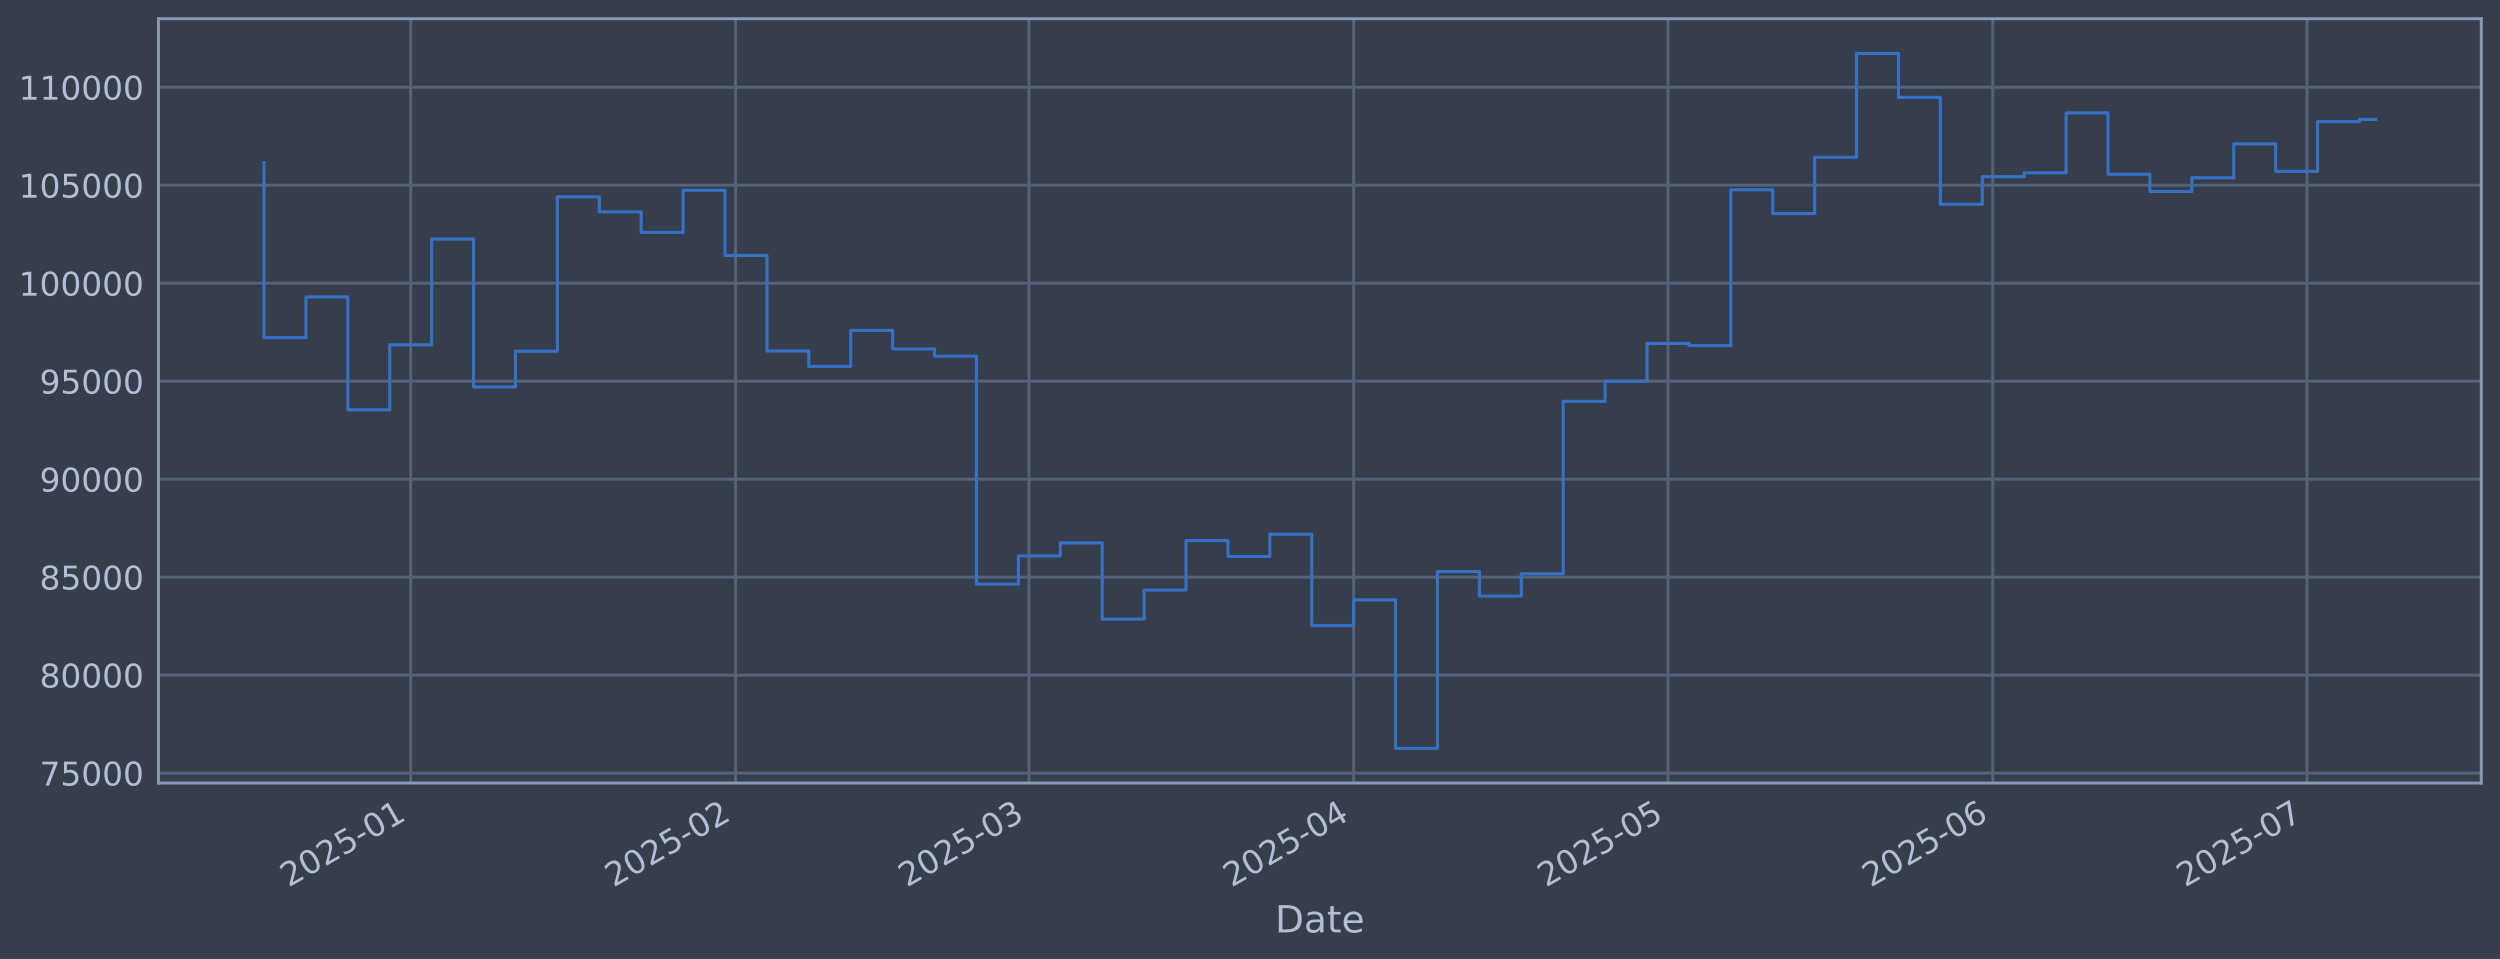
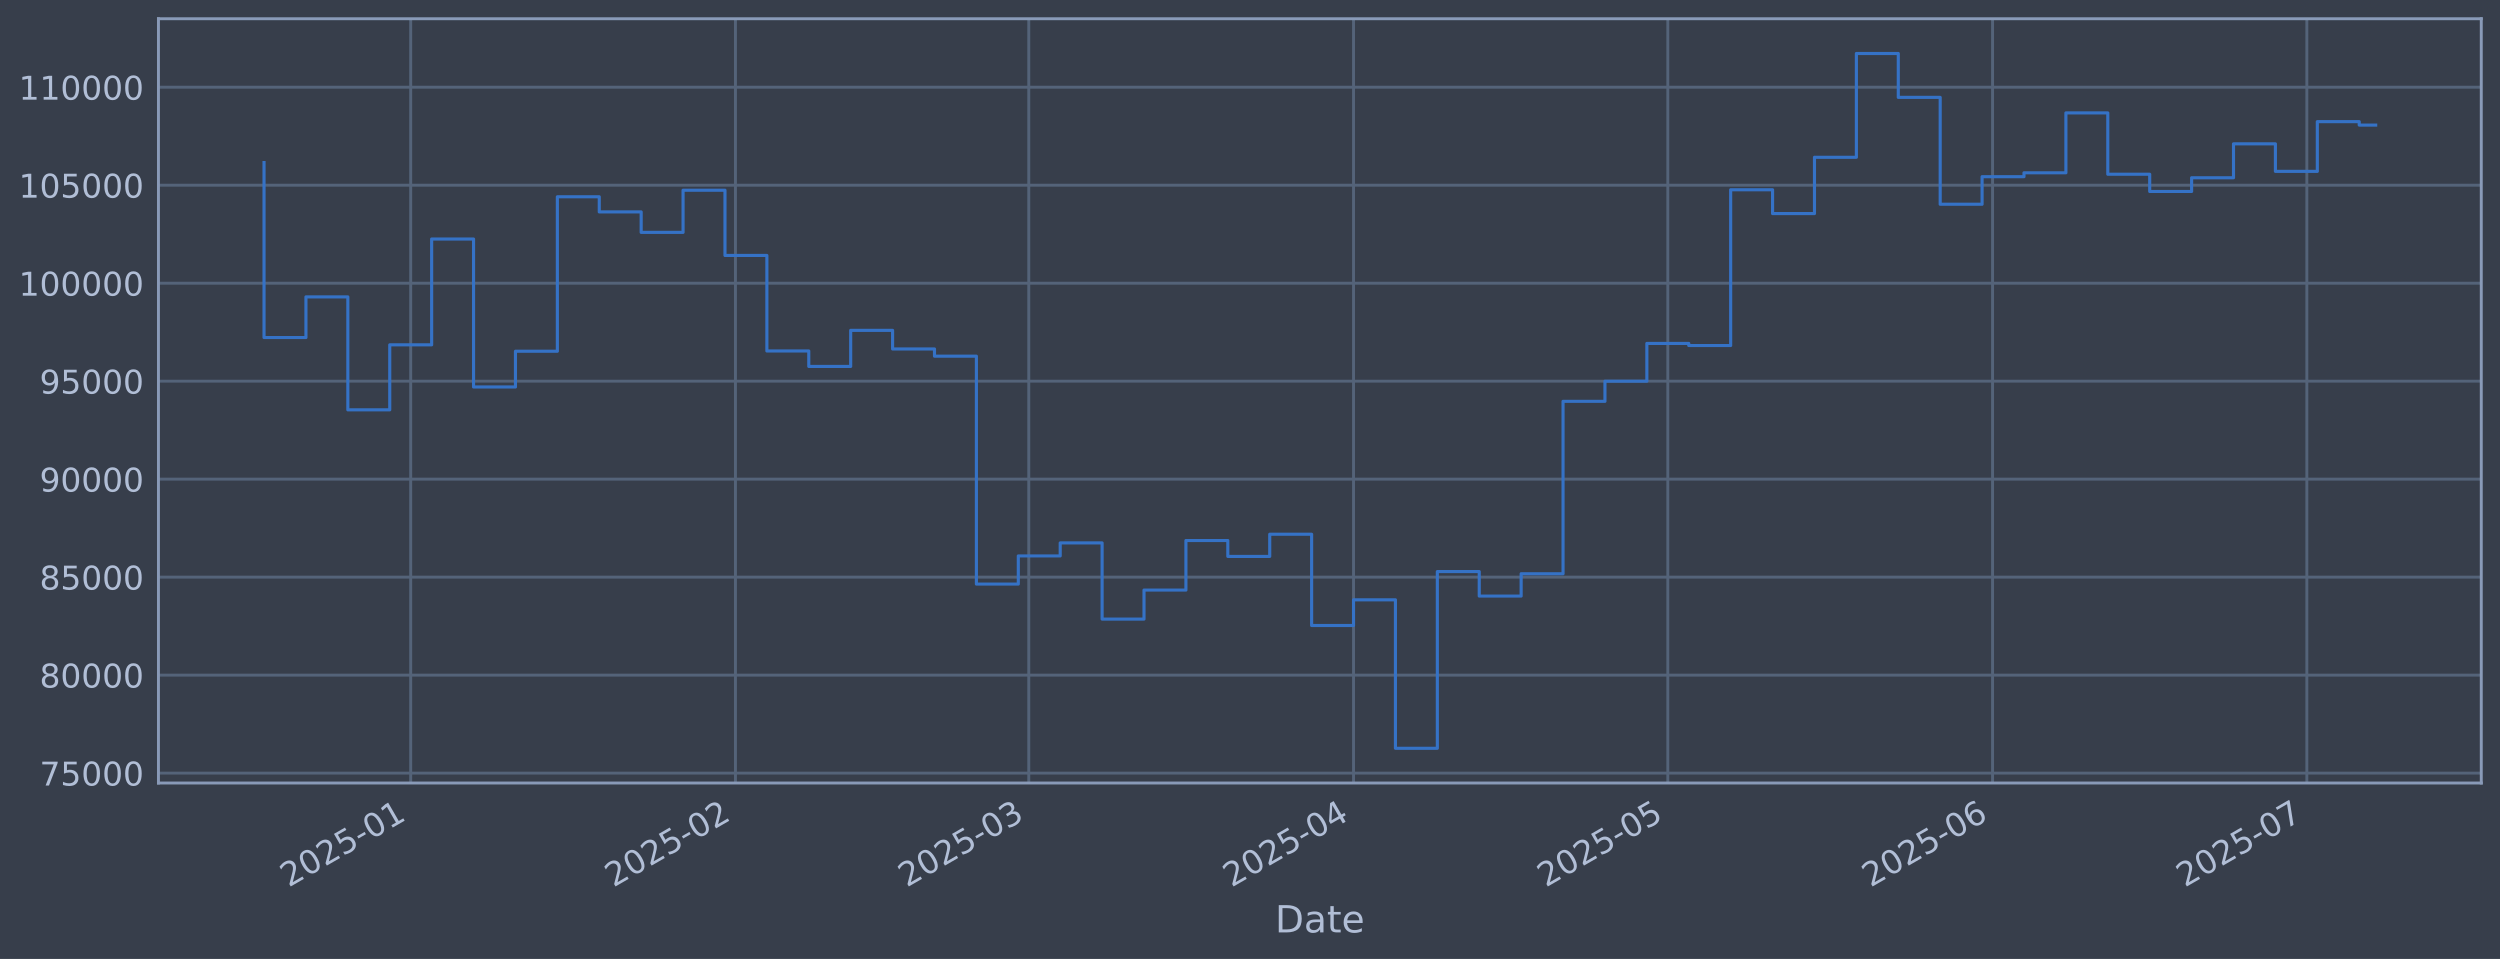
<svg xmlns="http://www.w3.org/2000/svg" xmlns:xlink="http://www.w3.org/1999/xlink" width="960.9pt" height="368.58pt" viewBox="0 0 960.9 368.58" version="1.1">
  <defs>
    <style type="text/css">*{stroke-linejoin: round; stroke-linecap: butt}</style>
  </defs>
  <g id="figure_1">
    <g id="patch_1">
      <path d="M 0 368.58  L 960.9 368.58  L 960.9 0  L 0 0  z " style="fill: #373e4b" />
    </g>
    <g id="axes_1">
      <g id="patch_2">
        <path d="M 60.901 300.96  L 953.701 300.96  L 953.701 7.2  L 60.901 7.2  z " style="fill: #373e4b" />
      </g>
      <g id="matplotlib.axis_1">
        <g id="xtick_1">
          <g id="line2d_1">
-             <path d="M 157.861 300.96  L 157.861 7.2  " clip-path="url(#p1839de9cde)" style="fill: none; stroke: #546379; stroke-width: 1.12; stroke-linecap: square" />
+             <path d="M 157.854 300.96  L 157.854 7.2  " clip-path="url(#pc04363c03a)" style="fill: none; stroke: #546379; stroke-width: 1.12; stroke-linecap: square" />
          </g>
          <g id="line2d_2" />
          <g id="text_1">
-             <g style="fill: #b1bed6" transform="translate(110.9574 341.1745) rotate(-30) scale(0.126 -0.126)">
+             <g style="fill: #b1bed6" transform="translate(110.9506 341.1745) rotate(-30) scale(0.126 -0.126)">
              <defs>
                <path id="DejaVuSans-32" d="M 1228 531  L 3431 531  L 3431 0  L 469 0  L 469 531  Q 828 903 1448 1529  Q 2069 2156 2228 2338  Q 2531 2678 2651 2914  Q 2772 3150 2772 3378  Q 2772 3750 2511 3984  Q 2250 4219 1831 4219  Q 1534 4219 1204 4116  Q 875 4013 500 3803  L 500 4441  Q 881 4594 1212 4672  Q 1544 4750 1819 4750  Q 2544 4750 2975 4387  Q 3406 4025 3406 3419  Q 3406 3131 3298 2873  Q 3191 2616 2906 2266  Q 2828 2175 2409 1742  Q 1991 1309 1228 531  z " transform="scale(0.015625)" />
                <path id="DejaVuSans-30" d="M 2034 4250  Q 1547 4250 1301 3770  Q 1056 3291 1056 2328  Q 1056 1369 1301 889  Q 1547 409 2034 409  Q 2525 409 2770 889  Q 3016 1369 3016 2328  Q 3016 3291 2770 3770  Q 2525 4250 2034 4250  z M 2034 4750  Q 2819 4750 3233 4129  Q 3647 3509 3647 2328  Q 3647 1150 3233 529  Q 2819 -91 2034 -91  Q 1250 -91 836 529  Q 422 1150 422 2328  Q 422 3509 836 4129  Q 1250 4750 2034 4750  z " transform="scale(0.015625)" />
                <path id="DejaVuSans-35" d="M 691 4666  L 3169 4666  L 3169 4134  L 1269 4134  L 1269 2991  Q 1406 3038 1543 3061  Q 1681 3084 1819 3084  Q 2600 3084 3056 2656  Q 3513 2228 3513 1497  Q 3513 744 3044 326  Q 2575 -91 1722 -91  Q 1428 -91 1123 -41  Q 819 9 494 109  L 494 744  Q 775 591 1075 516  Q 1375 441 1709 441  Q 2250 441 2565 725  Q 2881 1009 2881 1497  Q 2881 1984 2565 2268  Q 2250 2553 1709 2553  Q 1456 2553 1204 2497  Q 953 2441 691 2322  L 691 4666  z " transform="scale(0.015625)" />
                <path id="DejaVuSans-2d" d="M 313 2009  L 1997 2009  L 1997 1497  L 313 1497  L 313 2009  z " transform="scale(0.015625)" />
                <path id="DejaVuSans-31" d="M 794 531  L 1825 531  L 1825 4091  L 703 3866  L 703 4441  L 1819 4666  L 2450 4666  L 2450 531  L 3481 531  L 3481 0  L 794 0  L 794 531  z " transform="scale(0.015625)" />
              </defs>
              <use xlink:href="#DejaVuSans-32" />
              <use xlink:href="#DejaVuSans-30" transform="translate(63.62305 0)" />
              <use xlink:href="#DejaVuSans-32" transform="translate(127.2461 0)" />
              <use xlink:href="#DejaVuSans-35" transform="translate(190.8691 0)" />
              <use xlink:href="#DejaVuSans-2d" transform="translate(254.4922 0)" />
              <use xlink:href="#DejaVuSans-30" transform="translate(290.5762 0)" />
              <use xlink:href="#DejaVuSans-31" transform="translate(354.1992 0)" />
            </g>
          </g>
        </g>
        <g id="xtick_2">
          <g id="line2d_3">
-             <path d="M 282.698 300.96  L 282.698 7.2  " clip-path="url(#p1839de9cde)" style="fill: none; stroke: #546379; stroke-width: 1.12; stroke-linecap: square" />
+             <path d="M 282.677 300.96  L 282.677 7.2  " clip-path="url(#pc04363c03a)" style="fill: none; stroke: #546379; stroke-width: 1.12; stroke-linecap: square" />
          </g>
          <g id="line2d_4" />
          <g id="text_2">
-             <g style="fill: #b1bed6" transform="translate(235.7951 341.1745) rotate(-30) scale(0.126 -0.126)">
+             <g style="fill: #b1bed6" transform="translate(235.7733 341.1745) rotate(-30) scale(0.126 -0.126)">
              <use xlink:href="#DejaVuSans-32" />
              <use xlink:href="#DejaVuSans-30" transform="translate(63.62305 0)" />
              <use xlink:href="#DejaVuSans-32" transform="translate(127.2461 0)" />
              <use xlink:href="#DejaVuSans-35" transform="translate(190.8691 0)" />
              <use xlink:href="#DejaVuSans-2d" transform="translate(254.4922 0)" />
              <use xlink:href="#DejaVuSans-30" transform="translate(290.5762 0)" />
              <use xlink:href="#DejaVuSans-32" transform="translate(354.1992 0)" />
            </g>
          </g>
        </g>
        <g id="xtick_3">
          <g id="line2d_5">
-             <path d="M 395.455 300.96  L 395.455 7.2  " clip-path="url(#p1839de9cde)" style="fill: none; stroke: #546379; stroke-width: 1.12; stroke-linecap: square" />
+             <path d="M 395.42 300.96  L 395.42 7.2  " clip-path="url(#pc04363c03a)" style="fill: none; stroke: #546379; stroke-width: 1.12; stroke-linecap: square" />
          </g>
          <g id="line2d_6" />
          <g id="text_3">
-             <g style="fill: #b1bed6" transform="translate(348.5518 341.1745) rotate(-30) scale(0.126 -0.126)">
+             <g style="fill: #b1bed6" transform="translate(348.5165 341.1745) rotate(-30) scale(0.126 -0.126)">
              <defs>
                <path id="DejaVuSans-33" d="M 2597 2516  Q 3050 2419 3304 2112  Q 3559 1806 3559 1356  Q 3559 666 3084 287  Q 2609 -91 1734 -91  Q 1441 -91 1130 -33  Q 819 25 488 141  L 488 750  Q 750 597 1062 519  Q 1375 441 1716 441  Q 2309 441 2620 675  Q 2931 909 2931 1356  Q 2931 1769 2642 2001  Q 2353 2234 1838 2234  L 1294 2234  L 1294 2753  L 1863 2753  Q 2328 2753 2575 2939  Q 2822 3125 2822 3475  Q 2822 3834 2567 4026  Q 2313 4219 1838 4219  Q 1578 4219 1281 4162  Q 984 4106 628 3988  L 628 4550  Q 988 4650 1302 4700  Q 1616 4750 1894 4750  Q 2613 4750 3031 4423  Q 3450 4097 3450 3541  Q 3450 3153 3228 2886  Q 3006 2619 2597 2516  z " transform="scale(0.015625)" />
              </defs>
              <use xlink:href="#DejaVuSans-32" />
              <use xlink:href="#DejaVuSans-30" transform="translate(63.62305 0)" />
              <use xlink:href="#DejaVuSans-32" transform="translate(127.2461 0)" />
              <use xlink:href="#DejaVuSans-35" transform="translate(190.8691 0)" />
              <use xlink:href="#DejaVuSans-2d" transform="translate(254.4922 0)" />
              <use xlink:href="#DejaVuSans-30" transform="translate(290.5762 0)" />
              <use xlink:href="#DejaVuSans-33" transform="translate(354.1992 0)" />
            </g>
          </g>
        </g>
        <g id="xtick_4">
          <g id="line2d_7">
-             <path d="M 520.293 300.96  L 520.293 7.2  " clip-path="url(#p1839de9cde)" style="fill: none; stroke: #546379; stroke-width: 1.12; stroke-linecap: square" />
+             <path d="M 520.242 300.96  L 520.242 7.2  " clip-path="url(#pc04363c03a)" style="fill: none; stroke: #546379; stroke-width: 1.12; stroke-linecap: square" />
          </g>
          <g id="line2d_8" />
          <g id="text_4">
-             <g style="fill: #b1bed6" transform="translate(473.3895 341.1745) rotate(-30) scale(0.126 -0.126)">
+             <g style="fill: #b1bed6" transform="translate(473.3392 341.1745) rotate(-30) scale(0.126 -0.126)">
              <defs>
                <path id="DejaVuSans-34" d="M 2419 4116  L 825 1625  L 2419 1625  L 2419 4116  z M 2253 4666  L 3047 4666  L 3047 1625  L 3713 1625  L 3713 1100  L 3047 1100  L 3047 0  L 2419 0  L 2419 1100  L 313 1100  L 313 1709  L 2253 4666  z " transform="scale(0.015625)" />
              </defs>
              <use xlink:href="#DejaVuSans-32" />
              <use xlink:href="#DejaVuSans-30" transform="translate(63.62305 0)" />
              <use xlink:href="#DejaVuSans-32" transform="translate(127.2461 0)" />
              <use xlink:href="#DejaVuSans-35" transform="translate(190.8691 0)" />
              <use xlink:href="#DejaVuSans-2d" transform="translate(254.4922 0)" />
              <use xlink:href="#DejaVuSans-30" transform="translate(290.5762 0)" />
              <use xlink:href="#DejaVuSans-34" transform="translate(354.1992 0)" />
            </g>
          </g>
        </g>
        <g id="xtick_5">
          <g id="line2d_9">
-             <path d="M 641.104 300.96  L 641.104 7.2  " clip-path="url(#p1839de9cde)" style="fill: none; stroke: #546379; stroke-width: 1.12; stroke-linecap: square" />
+             <path d="M 641.039 300.96  L 641.039 7.2  " clip-path="url(#pc04363c03a)" style="fill: none; stroke: #546379; stroke-width: 1.12; stroke-linecap: square" />
          </g>
          <g id="line2d_10" />
          <g id="text_5">
-             <g style="fill: #b1bed6" transform="translate(594.2002 341.1745) rotate(-30) scale(0.126 -0.126)">
+             <g style="fill: #b1bed6" transform="translate(594.1354 341.1745) rotate(-30) scale(0.126 -0.126)">
              <use xlink:href="#DejaVuSans-32" />
              <use xlink:href="#DejaVuSans-30" transform="translate(63.62305 0)" />
              <use xlink:href="#DejaVuSans-32" transform="translate(127.2461 0)" />
              <use xlink:href="#DejaVuSans-35" transform="translate(190.8691 0)" />
              <use xlink:href="#DejaVuSans-2d" transform="translate(254.4922 0)" />
              <use xlink:href="#DejaVuSans-30" transform="translate(290.5762 0)" />
              <use xlink:href="#DejaVuSans-35" transform="translate(354.1992 0)" />
            </g>
          </g>
        </g>
        <g id="xtick_6">
          <g id="line2d_11">
-             <path d="M 765.941 300.96  L 765.941 7.2  " clip-path="url(#p1839de9cde)" style="fill: none; stroke: #546379; stroke-width: 1.12; stroke-linecap: square" />
+             <path d="M 765.861 300.96  L 765.861 7.2  " clip-path="url(#pc04363c03a)" style="fill: none; stroke: #546379; stroke-width: 1.12; stroke-linecap: square" />
          </g>
          <g id="line2d_12" />
          <g id="text_6">
-             <g style="fill: #b1bed6" transform="translate(719.038 341.1745) rotate(-30) scale(0.126 -0.126)">
+             <g style="fill: #b1bed6" transform="translate(718.9582 341.1745) rotate(-30) scale(0.126 -0.126)">
              <defs>
                <path id="DejaVuSans-36" d="M 2113 2584  Q 1688 2584 1439 2293  Q 1191 2003 1191 1497  Q 1191 994 1439 701  Q 1688 409 2113 409  Q 2538 409 2786 701  Q 3034 994 3034 1497  Q 3034 2003 2786 2293  Q 2538 2584 2113 2584  z M 3366 4563  L 3366 3988  Q 3128 4100 2886 4159  Q 2644 4219 2406 4219  Q 1781 4219 1451 3797  Q 1122 3375 1075 2522  Q 1259 2794 1537 2939  Q 1816 3084 2150 3084  Q 2853 3084 3261 2657  Q 3669 2231 3669 1497  Q 3669 778 3244 343  Q 2819 -91 2113 -91  Q 1303 -91 875 529  Q 447 1150 447 2328  Q 447 3434 972 4092  Q 1497 4750 2381 4750  Q 2619 4750 2861 4703  Q 3103 4656 3366 4563  z " transform="scale(0.015625)" />
              </defs>
              <use xlink:href="#DejaVuSans-32" />
              <use xlink:href="#DejaVuSans-30" transform="translate(63.62305 0)" />
              <use xlink:href="#DejaVuSans-32" transform="translate(127.2461 0)" />
              <use xlink:href="#DejaVuSans-35" transform="translate(190.8691 0)" />
              <use xlink:href="#DejaVuSans-2d" transform="translate(254.4922 0)" />
              <use xlink:href="#DejaVuSans-30" transform="translate(290.5762 0)" />
              <use xlink:href="#DejaVuSans-36" transform="translate(354.1992 0)" />
            </g>
          </g>
        </g>
        <g id="xtick_7">
          <g id="line2d_13">
-             <path d="M 886.752 300.96  L 886.752 7.2  " clip-path="url(#p1839de9cde)" style="fill: none; stroke: #546379; stroke-width: 1.12; stroke-linecap: square" />
+             <path d="M 886.658 300.96  L 886.658 7.2  " clip-path="url(#pc04363c03a)" style="fill: none; stroke: #546379; stroke-width: 1.12; stroke-linecap: square" />
          </g>
          <g id="line2d_14" />
          <g id="text_7">
-             <g style="fill: #b1bed6" transform="translate(839.8487 341.1745) rotate(-30) scale(0.126 -0.126)">
+             <g style="fill: #b1bed6" transform="translate(839.7544 341.1745) rotate(-30) scale(0.126 -0.126)">
              <defs>
                <path id="DejaVuSans-37" d="M 525 4666  L 3525 4666  L 3525 4397  L 1831 0  L 1172 0  L 2766 4134  L 525 4134  L 525 4666  z " transform="scale(0.015625)" />
              </defs>
              <use xlink:href="#DejaVuSans-32" />
              <use xlink:href="#DejaVuSans-30" transform="translate(63.62305 0)" />
              <use xlink:href="#DejaVuSans-32" transform="translate(127.2461 0)" />
              <use xlink:href="#DejaVuSans-35" transform="translate(190.8691 0)" />
              <use xlink:href="#DejaVuSans-2d" transform="translate(254.4922 0)" />
              <use xlink:href="#DejaVuSans-30" transform="translate(290.5762 0)" />
              <use xlink:href="#DejaVuSans-37" transform="translate(354.1992 0)" />
            </g>
          </g>
        </g>
        <g id="text_8">
          <g style="fill: #b1bed6" transform="translate(490.0914 358.3856) scale(0.144 -0.144)">
            <defs>
              <path id="DejaVuSans-44" d="M 1259 4147  L 1259 519  L 2022 519  Q 2988 519 3436 956  Q 3884 1394 3884 2338  Q 3884 3275 3436 3711  Q 2988 4147 2022 4147  L 1259 4147  z M 628 4666  L 1925 4666  Q 3281 4666 3915 4102  Q 4550 3538 4550 2338  Q 4550 1131 3912 565  Q 3275 0 1925 0  L 628 0  L 628 4666  z " transform="scale(0.015625)" />
              <path id="DejaVuSans-61" d="M 2194 1759  Q 1497 1759 1228 1600  Q 959 1441 959 1056  Q 959 750 1161 570  Q 1363 391 1709 391  Q 2188 391 2477 730  Q 2766 1069 2766 1631  L 2766 1759  L 2194 1759  z M 3341 1997  L 3341 0  L 2766 0  L 2766 531  Q 2569 213 2275 61  Q 1981 -91 1556 -91  Q 1019 -91 701 211  Q 384 513 384 1019  Q 384 1609 779 1909  Q 1175 2209 1959 2209  L 2766 2209  L 2766 2266  Q 2766 2663 2505 2880  Q 2244 3097 1772 3097  Q 1472 3097 1187 3025  Q 903 2953 641 2809  L 641 3341  Q 956 3463 1253 3523  Q 1550 3584 1831 3584  Q 2591 3584 2966 3190  Q 3341 2797 3341 1997  z " transform="scale(0.015625)" />
              <path id="DejaVuSans-74" d="M 1172 4494  L 1172 3500  L 2356 3500  L 2356 3053  L 1172 3053  L 1172 1153  Q 1172 725 1289 603  Q 1406 481 1766 481  L 2356 481  L 2356 0  L 1766 0  Q 1100 0 847 248  Q 594 497 594 1153  L 594 3053  L 172 3053  L 172 3500  L 594 3500  L 594 4494  L 1172 4494  z " transform="scale(0.015625)" />
              <path id="DejaVuSans-65" d="M 3597 1894  L 3597 1613  L 953 1613  Q 991 1019 1311 708  Q 1631 397 2203 397  Q 2534 397 2845 478  Q 3156 559 3463 722  L 3463 178  Q 3153 47 2828 -22  Q 2503 -91 2169 -91  Q 1331 -91 842 396  Q 353 884 353 1716  Q 353 2575 817 3079  Q 1281 3584 2069 3584  Q 2775 3584 3186 3129  Q 3597 2675 3597 1894  z M 3022 2063  Q 3016 2534 2758 2815  Q 2500 3097 2075 3097  Q 1594 3097 1305 2825  Q 1016 2553 972 2059  L 3022 2063  z " transform="scale(0.015625)" />
            </defs>
            <use xlink:href="#DejaVuSans-44" />
            <use xlink:href="#DejaVuSans-61" transform="translate(77.00195 0)" />
            <use xlink:href="#DejaVuSans-74" transform="translate(138.2812 0)" />
            <use xlink:href="#DejaVuSans-65" transform="translate(177.4902 0)" />
          </g>
        </g>
      </g>
      <g id="matplotlib.axis_2">
        <g id="ytick_1">
          <g id="line2d_15">
-             <path d="M 60.901 297.147  L 953.701 297.147  " clip-path="url(#p1839de9cde)" style="fill: none; stroke: #546379; stroke-width: 1.12; stroke-linecap: square" />
+             <path d="M 60.901 297.147  L 953.701 297.147  " clip-path="url(#pc04363c03a)" style="fill: none; stroke: #546379; stroke-width: 1.12; stroke-linecap: square" />
          </g>
          <g id="line2d_16" />
          <g id="text_9">
            <g style="fill: #b1bed6" transform="translate(15.21675 301.9342) scale(0.126 -0.126)">
              <use xlink:href="#DejaVuSans-37" />
              <use xlink:href="#DejaVuSans-35" transform="translate(63.62305 0)" />
              <use xlink:href="#DejaVuSans-30" transform="translate(127.2461 0)" />
              <use xlink:href="#DejaVuSans-30" transform="translate(190.8691 0)" />
              <use xlink:href="#DejaVuSans-30" transform="translate(254.4922 0)" />
            </g>
          </g>
        </g>
        <g id="ytick_2">
          <g id="line2d_17">
-             <path d="M 60.901 259.487  L 953.701 259.487  " clip-path="url(#p1839de9cde)" style="fill: none; stroke: #546379; stroke-width: 1.12; stroke-linecap: square" />
+             <path d="M 60.901 259.487  L 953.701 259.487  " clip-path="url(#pc04363c03a)" style="fill: none; stroke: #546379; stroke-width: 1.12; stroke-linecap: square" />
          </g>
          <g id="line2d_18" />
          <g id="text_10">
            <g style="fill: #b1bed6" transform="translate(15.21675 264.2738) scale(0.126 -0.126)">
              <defs>
                <path id="DejaVuSans-38" d="M 2034 2216  Q 1584 2216 1326 1975  Q 1069 1734 1069 1313  Q 1069 891 1326 650  Q 1584 409 2034 409  Q 2484 409 2743 651  Q 3003 894 3003 1313  Q 3003 1734 2745 1975  Q 2488 2216 2034 2216  z M 1403 2484  Q 997 2584 770 2862  Q 544 3141 544 3541  Q 544 4100 942 4425  Q 1341 4750 2034 4750  Q 2731 4750 3128 4425  Q 3525 4100 3525 3541  Q 3525 3141 3298 2862  Q 3072 2584 2669 2484  Q 3125 2378 3379 2068  Q 3634 1759 3634 1313  Q 3634 634 3220 271  Q 2806 -91 2034 -91  Q 1263 -91 848 271  Q 434 634 434 1313  Q 434 1759 690 2068  Q 947 2378 1403 2484  z M 1172 3481  Q 1172 3119 1398 2916  Q 1625 2713 2034 2713  Q 2441 2713 2670 2916  Q 2900 3119 2900 3481  Q 2900 3844 2670 4047  Q 2441 4250 2034 4250  Q 1625 4250 1398 4047  Q 1172 3844 1172 3481  z " transform="scale(0.015625)" />
              </defs>
              <use xlink:href="#DejaVuSans-38" />
              <use xlink:href="#DejaVuSans-30" transform="translate(63.62305 0)" />
              <use xlink:href="#DejaVuSans-30" transform="translate(127.2461 0)" />
              <use xlink:href="#DejaVuSans-30" transform="translate(190.8691 0)" />
              <use xlink:href="#DejaVuSans-30" transform="translate(254.4922 0)" />
            </g>
          </g>
        </g>
        <g id="ytick_3">
          <g id="line2d_19">
-             <path d="M 60.901 221.826  L 953.701 221.826  " clip-path="url(#p1839de9cde)" style="fill: none; stroke: #546379; stroke-width: 1.12; stroke-linecap: square" />
+             <path d="M 60.901 221.826  L 953.701 221.826  " clip-path="url(#pc04363c03a)" style="fill: none; stroke: #546379; stroke-width: 1.12; stroke-linecap: square" />
          </g>
          <g id="line2d_20" />
          <g id="text_11">
            <g style="fill: #b1bed6" transform="translate(15.21675 226.6134) scale(0.126 -0.126)">
              <use xlink:href="#DejaVuSans-38" />
              <use xlink:href="#DejaVuSans-35" transform="translate(63.62305 0)" />
              <use xlink:href="#DejaVuSans-30" transform="translate(127.2461 0)" />
              <use xlink:href="#DejaVuSans-30" transform="translate(190.8691 0)" />
              <use xlink:href="#DejaVuSans-30" transform="translate(254.4922 0)" />
            </g>
          </g>
        </g>
        <g id="ytick_4">
          <g id="line2d_21">
-             <path d="M 60.901 184.166  L 953.701 184.166  " clip-path="url(#p1839de9cde)" style="fill: none; stroke: #546379; stroke-width: 1.12; stroke-linecap: square" />
+             <path d="M 60.901 184.166  L 953.701 184.166  " clip-path="url(#pc04363c03a)" style="fill: none; stroke: #546379; stroke-width: 1.12; stroke-linecap: square" />
          </g>
          <g id="line2d_22" />
          <g id="text_12">
            <g style="fill: #b1bed6" transform="translate(15.21675 188.953) scale(0.126 -0.126)">
              <defs>
                <path id="DejaVuSans-39" d="M 703 97  L 703 672  Q 941 559 1184 500  Q 1428 441 1663 441  Q 2288 441 2617 861  Q 2947 1281 2994 2138  Q 2813 1869 2534 1725  Q 2256 1581 1919 1581  Q 1219 1581 811 2004  Q 403 2428 403 3163  Q 403 3881 828 4315  Q 1253 4750 1959 4750  Q 2769 4750 3195 4129  Q 3622 3509 3622 2328  Q 3622 1225 3098 567  Q 2575 -91 1691 -91  Q 1453 -91 1209 -44  Q 966 3 703 97  z M 1959 2075  Q 2384 2075 2632 2365  Q 2881 2656 2881 3163  Q 2881 3666 2632 3958  Q 2384 4250 1959 4250  Q 1534 4250 1286 3958  Q 1038 3666 1038 3163  Q 1038 2656 1286 2365  Q 1534 2075 1959 2075  z " transform="scale(0.015625)" />
              </defs>
              <use xlink:href="#DejaVuSans-39" />
              <use xlink:href="#DejaVuSans-30" transform="translate(63.62305 0)" />
              <use xlink:href="#DejaVuSans-30" transform="translate(127.2461 0)" />
              <use xlink:href="#DejaVuSans-30" transform="translate(190.8691 0)" />
              <use xlink:href="#DejaVuSans-30" transform="translate(254.4922 0)" />
            </g>
          </g>
        </g>
        <g id="ytick_5">
          <g id="line2d_23">
-             <path d="M 60.901 146.506  L 953.701 146.506  " clip-path="url(#p1839de9cde)" style="fill: none; stroke: #546379; stroke-width: 1.12; stroke-linecap: square" />
+             <path d="M 60.901 146.506  L 953.701 146.506  " clip-path="url(#pc04363c03a)" style="fill: none; stroke: #546379; stroke-width: 1.12; stroke-linecap: square" />
          </g>
          <g id="line2d_24" />
          <g id="text_13">
            <g style="fill: #b1bed6" transform="translate(15.21675 151.2926) scale(0.126 -0.126)">
              <use xlink:href="#DejaVuSans-39" />
              <use xlink:href="#DejaVuSans-35" transform="translate(63.62305 0)" />
              <use xlink:href="#DejaVuSans-30" transform="translate(127.2461 0)" />
              <use xlink:href="#DejaVuSans-30" transform="translate(190.8691 0)" />
              <use xlink:href="#DejaVuSans-30" transform="translate(254.4922 0)" />
            </g>
          </g>
        </g>
        <g id="ytick_6">
          <g id="line2d_25">
-             <path d="M 60.901 108.845  L 953.701 108.845  " clip-path="url(#p1839de9cde)" style="fill: none; stroke: #546379; stroke-width: 1.12; stroke-linecap: square" />
+             <path d="M 60.901 108.845  L 953.701 108.845  " clip-path="url(#pc04363c03a)" style="fill: none; stroke: #546379; stroke-width: 1.12; stroke-linecap: square" />
          </g>
          <g id="line2d_26" />
          <g id="text_14">
            <g style="fill: #b1bed6" transform="translate(7.2 113.6322) scale(0.126 -0.126)">
              <use xlink:href="#DejaVuSans-31" />
              <use xlink:href="#DejaVuSans-30" transform="translate(63.62305 0)" />
              <use xlink:href="#DejaVuSans-30" transform="translate(127.2461 0)" />
              <use xlink:href="#DejaVuSans-30" transform="translate(190.8691 0)" />
              <use xlink:href="#DejaVuSans-30" transform="translate(254.4922 0)" />
              <use xlink:href="#DejaVuSans-30" transform="translate(318.1152 0)" />
            </g>
          </g>
        </g>
        <g id="ytick_7">
          <g id="line2d_27">
-             <path d="M 60.901 71.185  L 953.701 71.185  " clip-path="url(#p1839de9cde)" style="fill: none; stroke: #546379; stroke-width: 1.12; stroke-linecap: square" />
+             <path d="M 60.901 71.185  L 953.701 71.185  " clip-path="url(#pc04363c03a)" style="fill: none; stroke: #546379; stroke-width: 1.12; stroke-linecap: square" />
          </g>
          <g id="line2d_28" />
          <g id="text_15">
            <g style="fill: #b1bed6" transform="translate(7.2 75.97181) scale(0.126 -0.126)">
              <use xlink:href="#DejaVuSans-31" />
              <use xlink:href="#DejaVuSans-30" transform="translate(63.62305 0)" />
              <use xlink:href="#DejaVuSans-35" transform="translate(127.2461 0)" />
              <use xlink:href="#DejaVuSans-30" transform="translate(190.8691 0)" />
              <use xlink:href="#DejaVuSans-30" transform="translate(254.4922 0)" />
              <use xlink:href="#DejaVuSans-30" transform="translate(318.1152 0)" />
            </g>
          </g>
        </g>
        <g id="ytick_8">
          <g id="line2d_29">
-             <path d="M 60.901 33.524  L 953.701 33.524  " clip-path="url(#p1839de9cde)" style="fill: none; stroke: #546379; stroke-width: 1.12; stroke-linecap: square" />
+             <path d="M 60.901 33.524  L 953.701 33.524  " clip-path="url(#pc04363c03a)" style="fill: none; stroke: #546379; stroke-width: 1.12; stroke-linecap: square" />
          </g>
          <g id="line2d_30" />
          <g id="text_16">
            <g style="fill: #b1bed6" transform="translate(7.2 38.31141) scale(0.126 -0.126)">
              <use xlink:href="#DejaVuSans-31" />
              <use xlink:href="#DejaVuSans-31" transform="translate(63.62305 0)" />
              <use xlink:href="#DejaVuSans-30" transform="translate(127.2461 0)" />
              <use xlink:href="#DejaVuSans-30" transform="translate(190.8691 0)" />
              <use xlink:href="#DejaVuSans-30" transform="translate(254.4922 0)" />
              <use xlink:href="#DejaVuSans-30" transform="translate(318.1152 0)" />
            </g>
          </g>
        </g>
      </g>
      <g id="line2d_31">
-         <path d="M 101.482 62.478  L 101.482 129.735  L 117.59 129.735  L 117.59 114.117  L 133.699 114.117  L 133.699 157.529  L 149.807 157.529  L 149.807 132.544  L 165.915 132.544  L 165.915 91.873  L 182.023 91.873  L 182.023 148.745  L 198.131 148.745  L 198.131 135.003  L 214.239 135.003  L 214.239 75.637  L 230.347 75.637  L 230.347 81.451  L 246.455 81.451  L 246.455 89.317  L 262.563 89.317  L 262.563 73.113  L 278.671 73.113  L 278.671 98.189  L 294.779 98.189  L 294.779 134.901  L 310.888 134.901  L 310.888 140.841  L 326.996 140.841  L 326.996 126.97  L 343.104 126.97  L 343.104 134.132  L 359.212 134.132  L 359.212 136.904  L 375.32 136.904  L 375.32 224.494  L 391.428 224.494  L 391.428 213.678  L 407.536 213.678  L 407.536 208.679  L 423.644 208.679  L 423.644 237.95  L 439.752 237.95  L 439.752 226.8  L 455.86 226.8  L 455.86 207.76  L 471.969 207.76  L 471.969 213.864  L 488.077 213.864  L 488.077 205.348  L 504.185 205.348  L 504.185 240.422  L 520.293 240.422  L 520.293 230.548  L 536.401 230.548  L 536.401 287.607  L 552.509 287.607  L 552.509 219.693  L 568.617 219.693  L 568.617 229.105  L 584.725 229.105  L 584.725 220.526  L 600.833 220.526  L 600.833 154.258  L 616.941 154.258  L 616.941 146.519  L 633.049 146.519  L 633.049 131.991  L 649.158 131.991  L 649.158 132.809  L 665.266 132.809  L 665.266 72.945  L 681.374 72.945  L 681.374 82.09  L 697.482 82.09  L 697.482 60.453  L 713.59 60.453  L 713.59 20.553  L 729.698 20.553  L 729.698 37.431  L 745.806 37.431  L 745.806 78.508  L 761.914 78.508  L 761.914 67.912  L 778.022 67.912  L 778.022 66.417  L 794.13 66.417  L 794.13 43.403  L 810.238 43.403  L 810.238 66.977  L 826.347 66.977  L 826.347 73.593  L 842.455 73.593  L 842.455 68.32  L 858.563 68.32  L 858.563 55.29  L 874.671 55.29  L 874.671 65.868  L 890.779 65.868  L 890.779 46.757  L 906.887 46.757  L 906.887 45.908  L 913.119 45.908  " clip-path="url(#p1839de9cde)" style="fill: none; stroke: #3572c6; stroke-width: 1.2; stroke-linecap: square" />
+         <path d="M 101.482 62.478  L 101.482 129.735  L 117.588 129.735  L 117.588 114.117  L 133.695 114.117  L 133.695 157.529  L 149.801 157.529  L 149.801 132.544  L 165.907 132.544  L 165.907 91.873  L 182.013 91.873  L 182.013 148.745  L 198.119 148.745  L 198.119 135.003  L 214.225 135.003  L 214.225 75.637  L 230.332 75.637  L 230.332 81.451  L 246.438 81.451  L 246.438 89.317  L 262.544 89.317  L 262.544 73.113  L 278.65 73.113  L 278.65 98.189  L 294.756 98.189  L 294.756 134.901  L 310.862 134.901  L 310.862 140.841  L 326.969 140.841  L 326.969 126.97  L 343.075 126.97  L 343.075 134.132  L 359.181 134.132  L 359.181 136.904  L 375.287 136.904  L 375.287 224.494  L 391.393 224.494  L 391.393 213.678  L 407.499 213.678  L 407.499 208.679  L 423.606 208.679  L 423.606 237.95  L 439.712 237.95  L 439.712 226.8  L 455.818 226.8  L 455.818 207.76  L 471.924 207.76  L 471.924 213.864  L 488.03 213.864  L 488.03 205.348  L 504.136 205.348  L 504.136 240.422  L 520.242 240.422  L 520.242 230.548  L 536.349 230.548  L 536.349 287.607  L 552.455 287.607  L 552.455 219.693  L 568.561 219.693  L 568.561 229.105  L 584.667 229.105  L 584.667 220.526  L 600.773 220.526  L 600.773 154.258  L 616.879 154.258  L 616.879 146.519  L 632.986 146.519  L 632.986 131.991  L 649.092 131.991  L 649.092 132.809  L 665.198 132.809  L 665.198 72.945  L 681.304 72.945  L 681.304 82.09  L 697.41 82.09  L 697.41 60.453  L 713.516 60.453  L 713.516 20.553  L 729.623 20.553  L 729.623 37.431  L 745.729 37.431  L 745.729 78.508  L 761.835 78.508  L 761.835 67.912  L 777.941 67.912  L 777.941 66.417  L 794.047 66.417  L 794.047 43.403  L 810.153 43.403  L 810.153 66.977  L 826.26 66.977  L 826.26 73.593  L 842.366 73.593  L 842.366 68.32  L 858.472 68.32  L 858.472 55.29  L 874.578 55.29  L 874.578 65.868  L 890.684 65.868  L 890.684 46.757  L 906.79 46.757  L 906.79 48.073  L 913.119 48.073  " clip-path="url(#pc04363c03a)" style="fill: none; stroke: #3572c6; stroke-width: 1.2; stroke-linecap: square" />
      </g>
      <g id="patch_3">
        <path d="M 60.901 300.96  L 60.901 7.2  " style="fill: none; stroke: #899ab8; stroke-width: 1.12; stroke-linejoin: miter; stroke-linecap: square" />
      </g>
      <g id="patch_4">
        <path d="M 953.701 300.96  L 953.701 7.2  " style="fill: none; stroke: #899ab8; stroke-width: 1.12; stroke-linejoin: miter; stroke-linecap: square" />
      </g>
      <g id="patch_5">
        <path d="M 60.901 300.96  L 953.701 300.96  " style="fill: none; stroke: #899ab8; stroke-width: 1.12; stroke-linejoin: miter; stroke-linecap: square" />
      </g>
      <g id="patch_6">
        <path d="M 60.901 7.2  L 953.701 7.2  " style="fill: none; stroke: #899ab8; stroke-width: 1.12; stroke-linejoin: miter; stroke-linecap: square" />
      </g>
    </g>
  </g>
  <defs>
-     <clipPath id="p1839de9cde">
+     <clipPath id="pc04363c03a">
      <rect x="60.901" y="7.2" width="892.8" height="293.76" />
    </clipPath>
  </defs>
</svg>
